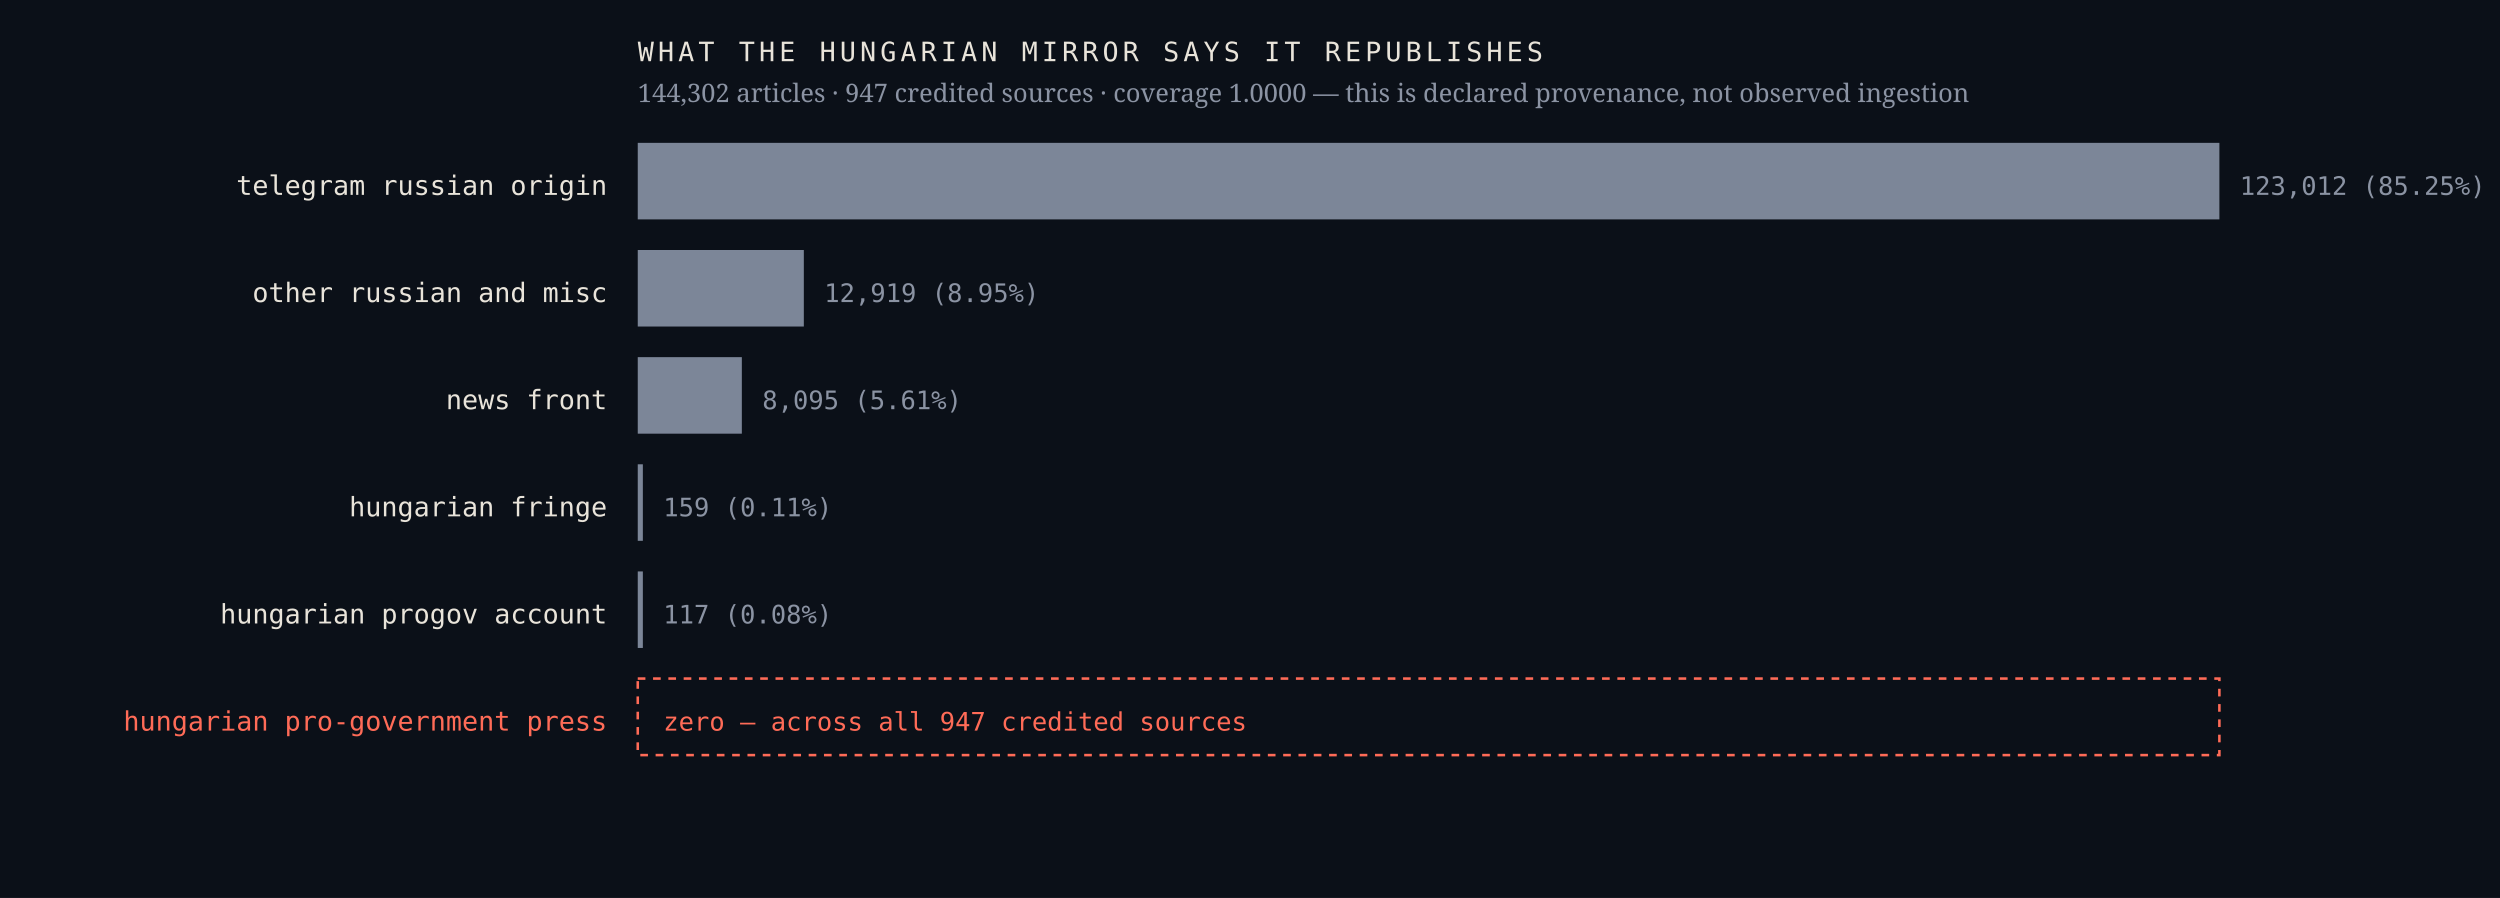
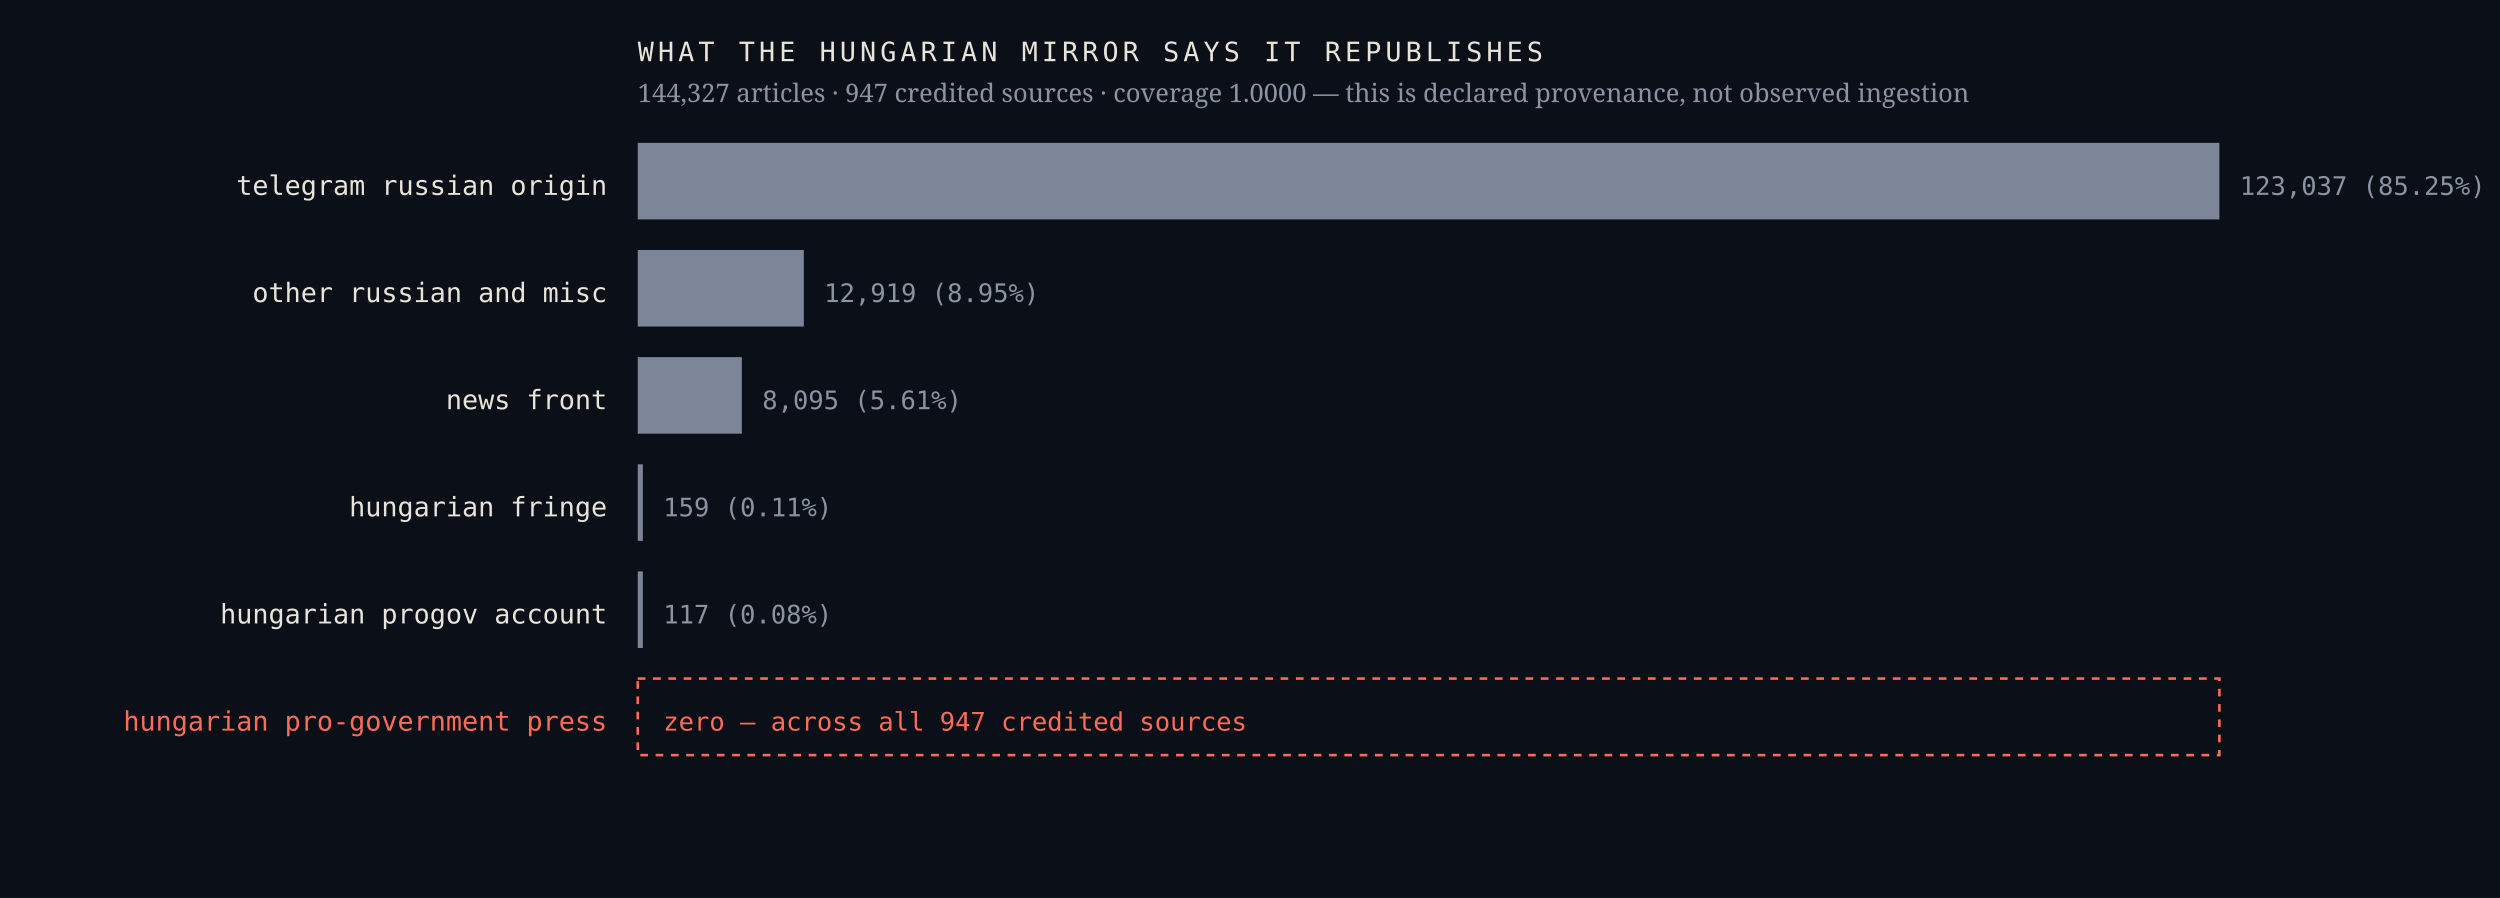
<svg xmlns="http://www.w3.org/2000/svg" viewBox="0 0 980 352" width="980" height="352" role="img" aria-label="Sources the Hungarian mirror credits, by article count, with an explicit zero row for the Hungarian pro-government press">
  <rect width="980" height="352" fill="#0b1018" />
  <text x="238.0" y="76.4" font-family="ui-monospace,'IBM Plex Mono',Menlo,monospace" font-size="10.5" font-weight="400" letter-spacing="0" fill="#e9e4da" text-anchor="end">telegram russian origin</text>
  <rect x="250" y="56" width="620.0" height="30" fill="#7c8698" />
-   <text x="878.0" y="76.4" font-family="ui-monospace,'IBM Plex Mono',Menlo,monospace" font-size="10" font-weight="400" letter-spacing="0" fill="#8b93a3" text-anchor="start">123,012  (85.25%)</text>
+   <text x="878.0" y="76.4" font-family="ui-monospace,'IBM Plex Mono',Menlo,monospace" font-size="10" font-weight="400" letter-spacing="0" fill="#8b93a3" text-anchor="start">123,037  (85.25%)</text>
  <text x="238.0" y="118.4" font-family="ui-monospace,'IBM Plex Mono',Menlo,monospace" font-size="10.5" font-weight="400" letter-spacing="0" fill="#e9e4da" text-anchor="end">other russian and misc</text>
  <rect x="250" y="98" width="65.1" height="30" fill="#7c8698" />
  <text x="323.1" y="118.4" font-family="ui-monospace,'IBM Plex Mono',Menlo,monospace" font-size="10" font-weight="400" letter-spacing="0" fill="#8b93a3" text-anchor="start">12,919  (8.95%)</text>
  <text x="238.0" y="160.4" font-family="ui-monospace,'IBM Plex Mono',Menlo,monospace" font-size="10.5" font-weight="400" letter-spacing="0" fill="#e9e4da" text-anchor="end">news front</text>
  <rect x="250" y="140" width="40.8" height="30" fill="#7c8698" />
  <text x="298.8" y="160.4" font-family="ui-monospace,'IBM Plex Mono',Menlo,monospace" font-size="10" font-weight="400" letter-spacing="0" fill="#8b93a3" text-anchor="start">8,095  (5.61%)</text>
  <text x="238.0" y="202.4" font-family="ui-monospace,'IBM Plex Mono',Menlo,monospace" font-size="10.5" font-weight="400" letter-spacing="0" fill="#e9e4da" text-anchor="end">hungarian fringe</text>
  <rect x="250" y="182" width="2.0" height="30" fill="#7c8698" />
  <text x="260.0" y="202.4" font-family="ui-monospace,'IBM Plex Mono',Menlo,monospace" font-size="10" font-weight="400" letter-spacing="0" fill="#8b93a3" text-anchor="start">159  (0.11%)</text>
  <text x="238.0" y="244.4" font-family="ui-monospace,'IBM Plex Mono',Menlo,monospace" font-size="10.5" font-weight="400" letter-spacing="0" fill="#e9e4da" text-anchor="end">hungarian progov account</text>
  <rect x="250" y="224" width="2.0" height="30" fill="#7c8698" />
  <text x="260.0" y="244.4" font-family="ui-monospace,'IBM Plex Mono',Menlo,monospace" font-size="10" font-weight="400" letter-spacing="0" fill="#8b93a3" text-anchor="start">117  (0.08%)</text>
  <text x="238.0" y="286.4" font-family="ui-monospace,'IBM Plex Mono',Menlo,monospace" font-size="10.5" font-weight="500" letter-spacing="0" fill="#ff6b57" text-anchor="end">hungarian pro-government press</text>
  <rect x="250" y="266" width="620" height="30" fill="none" stroke="#ff6b57" stroke-width="1" stroke-dasharray="3 3" />
  <text x="260.0" y="286.4" font-family="ui-monospace,'IBM Plex Mono',Menlo,monospace" font-size="10" font-weight="500" letter-spacing="0" fill="#ff6b57" text-anchor="start">zero — across all 947 credited sources</text>
  <text x="250.0" y="24.0" font-family="ui-monospace,'IBM Plex Mono',Menlo,monospace" font-size="10.5" font-weight="400" letter-spacing="1.6" fill="#e9e4da" text-anchor="start">WHAT THE HUNGARIAN MIRROR SAYS IT REPUBLISHES</text>
-   <text x="250.0" y="40.0" font-family="'Newsreader',Georgia,serif" font-size="10" font-weight="400" letter-spacing="0" fill="#8b93a3" text-anchor="start">144,302 articles · 947 credited sources · coverage 1.0000 — this is declared provenance, not observed ingestion</text>
+   <text x="250.0" y="40.0" font-family="'Newsreader',Georgia,serif" font-size="10" font-weight="400" letter-spacing="0" fill="#8b93a3" text-anchor="start">144,327 articles · 947 credited sources · coverage 1.0000 — this is declared provenance, not observed ingestion</text>
</svg>
